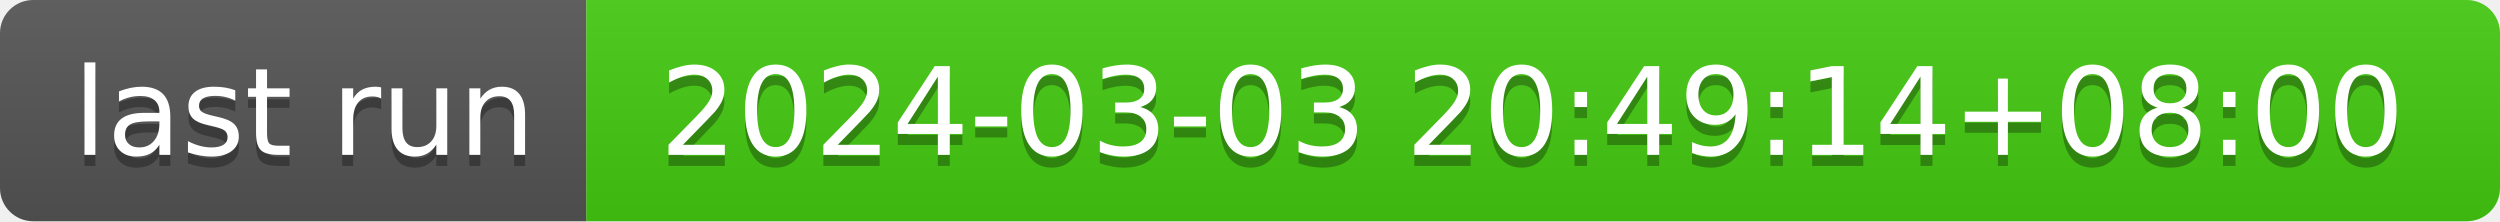
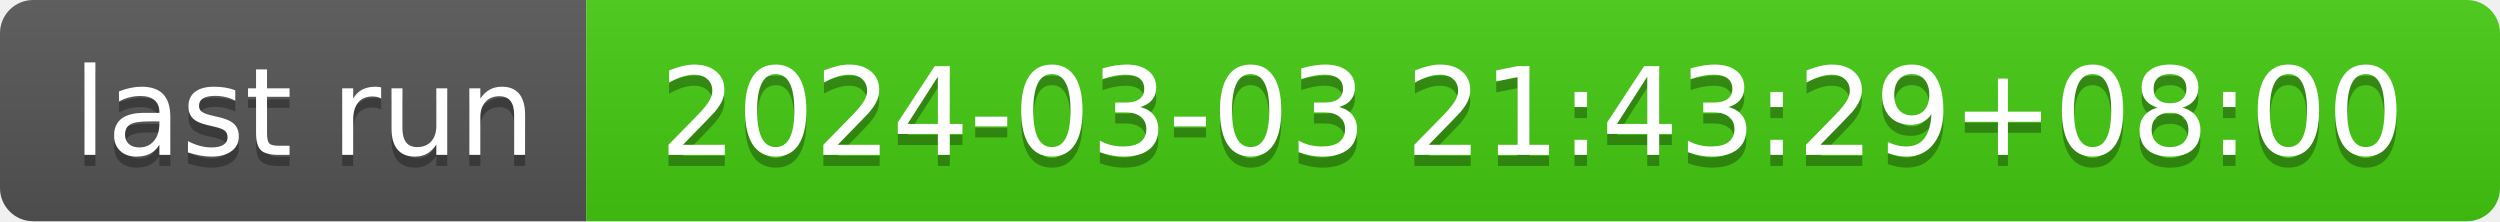
- <svg xmlns="http://www.w3.org/2000/svg" width="226" height="20" role="img" aria-label="last run: 2024-03-03 20:49:14+08:00">
+ <svg xmlns="http://www.w3.org/2000/svg" width="226" height="20" role="img" aria-label="last run: 2024-03-03 21:43:29+08:00">
  <linearGradient id="s" x2="0" y2="100%">
    <stop offset="0" stop-color="#bbb" stop-opacity=".1" />
    <stop offset="1" stop-opacity=".1" />
  </linearGradient>
  <clipPath id="r">
    <rect width="226" height="20" rx="3" fill="#fff" />
  </clipPath>
  <g clip-path="url(#r)">
    <rect width="53" height="20" fill="#555" />
    <rect x="53" width="173" height="20" fill="#4c1" />
    <rect width="226" height="20" fill="url(#s)" />
  </g>
  <g fill="#fff" text-anchor="middle" font-family="Verdana,Geneva,DejaVu Sans,sans-serif" text-rendering="geometricPrecision" font-size="110">
    <text aria-hidden="true" x="275" y="150" fill="#010101" fill-opacity=".3" transform="scale(.1)" textLength="430">last run</text>
    <text x="275" y="140" transform="scale(.1)" fill="#fff" textLength="430">last run</text>
-     <text aria-hidden="true" x="1385" y="150" fill="#010101" fill-opacity=".3" transform="scale(.1)" textLength="1630">2024-03-03 20:49:14+08:00</text>
-     <text x="1385" y="140" transform="scale(.1)" fill="#fff" textLength="1630">2024-03-03 20:49:14+08:00</text>
+     <text aria-hidden="true" x="1385" y="150" fill="#010101" fill-opacity=".3" transform="scale(.1)" textLength="1630">2024-03-03 21:43:29+08:00</text>
+     <text x="1385" y="140" transform="scale(.1)" fill="#fff" textLength="1630">2024-03-03 21:43:29+08:00</text>
  </g>
</svg>
